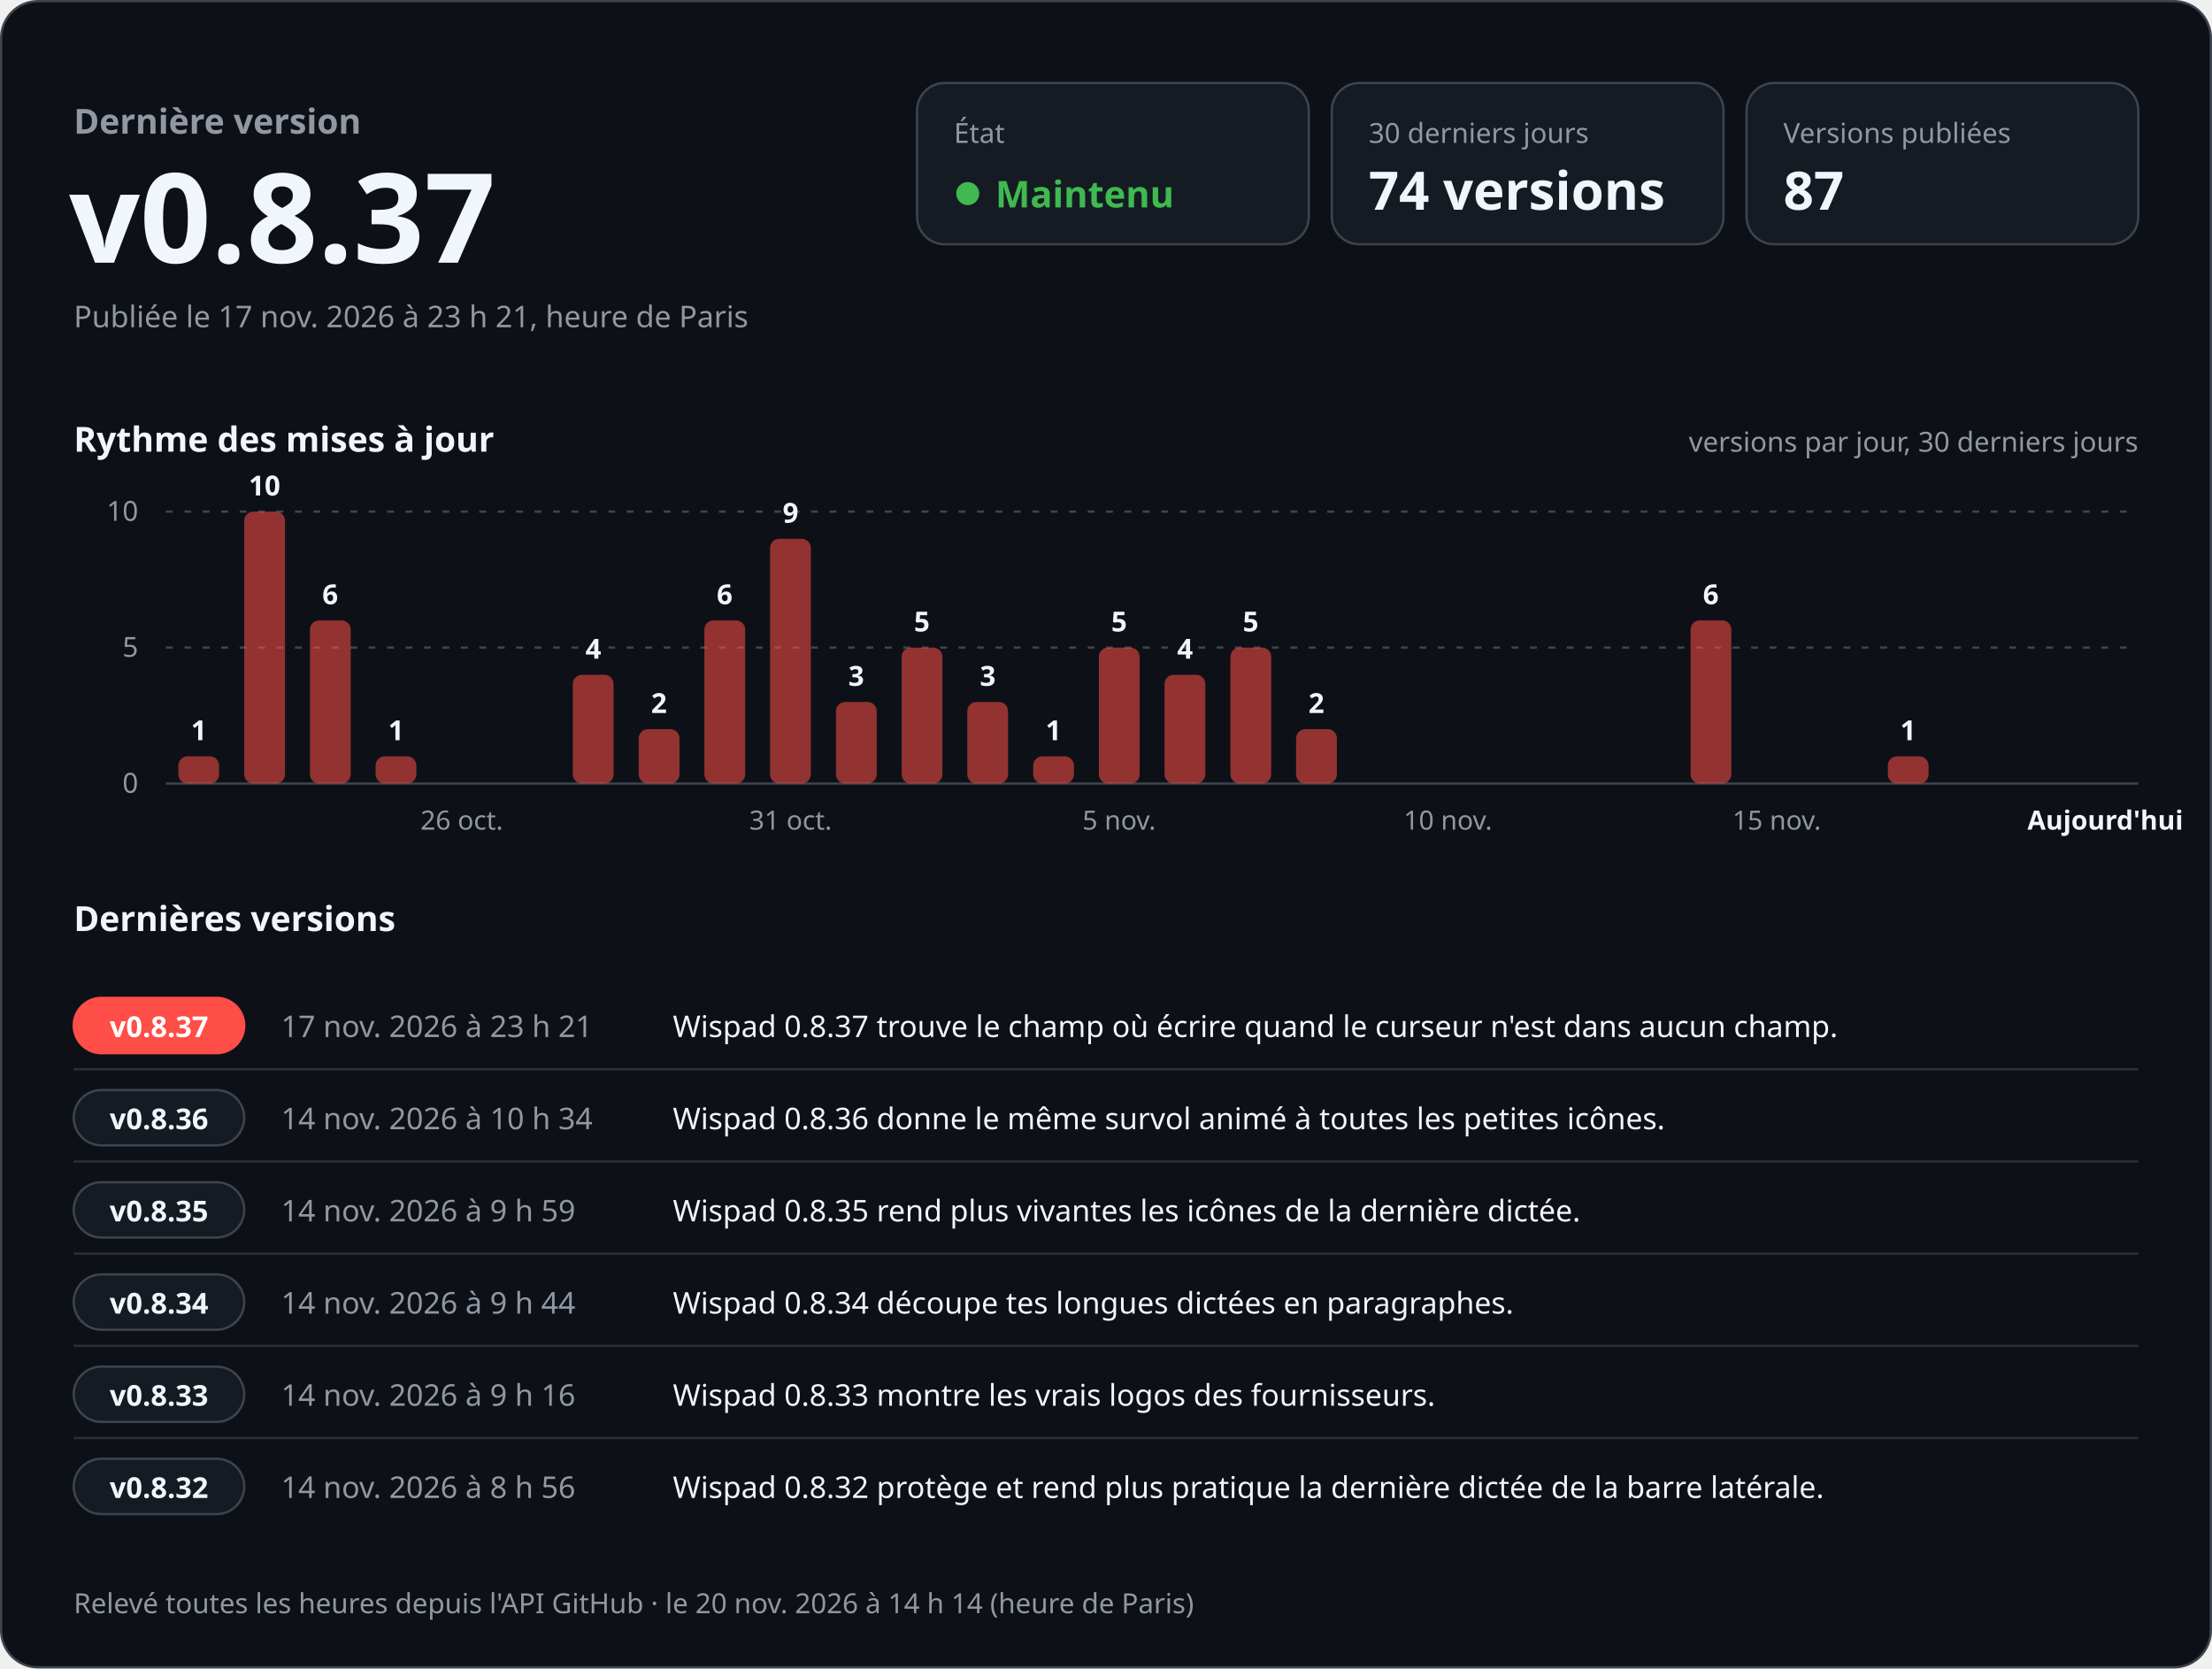
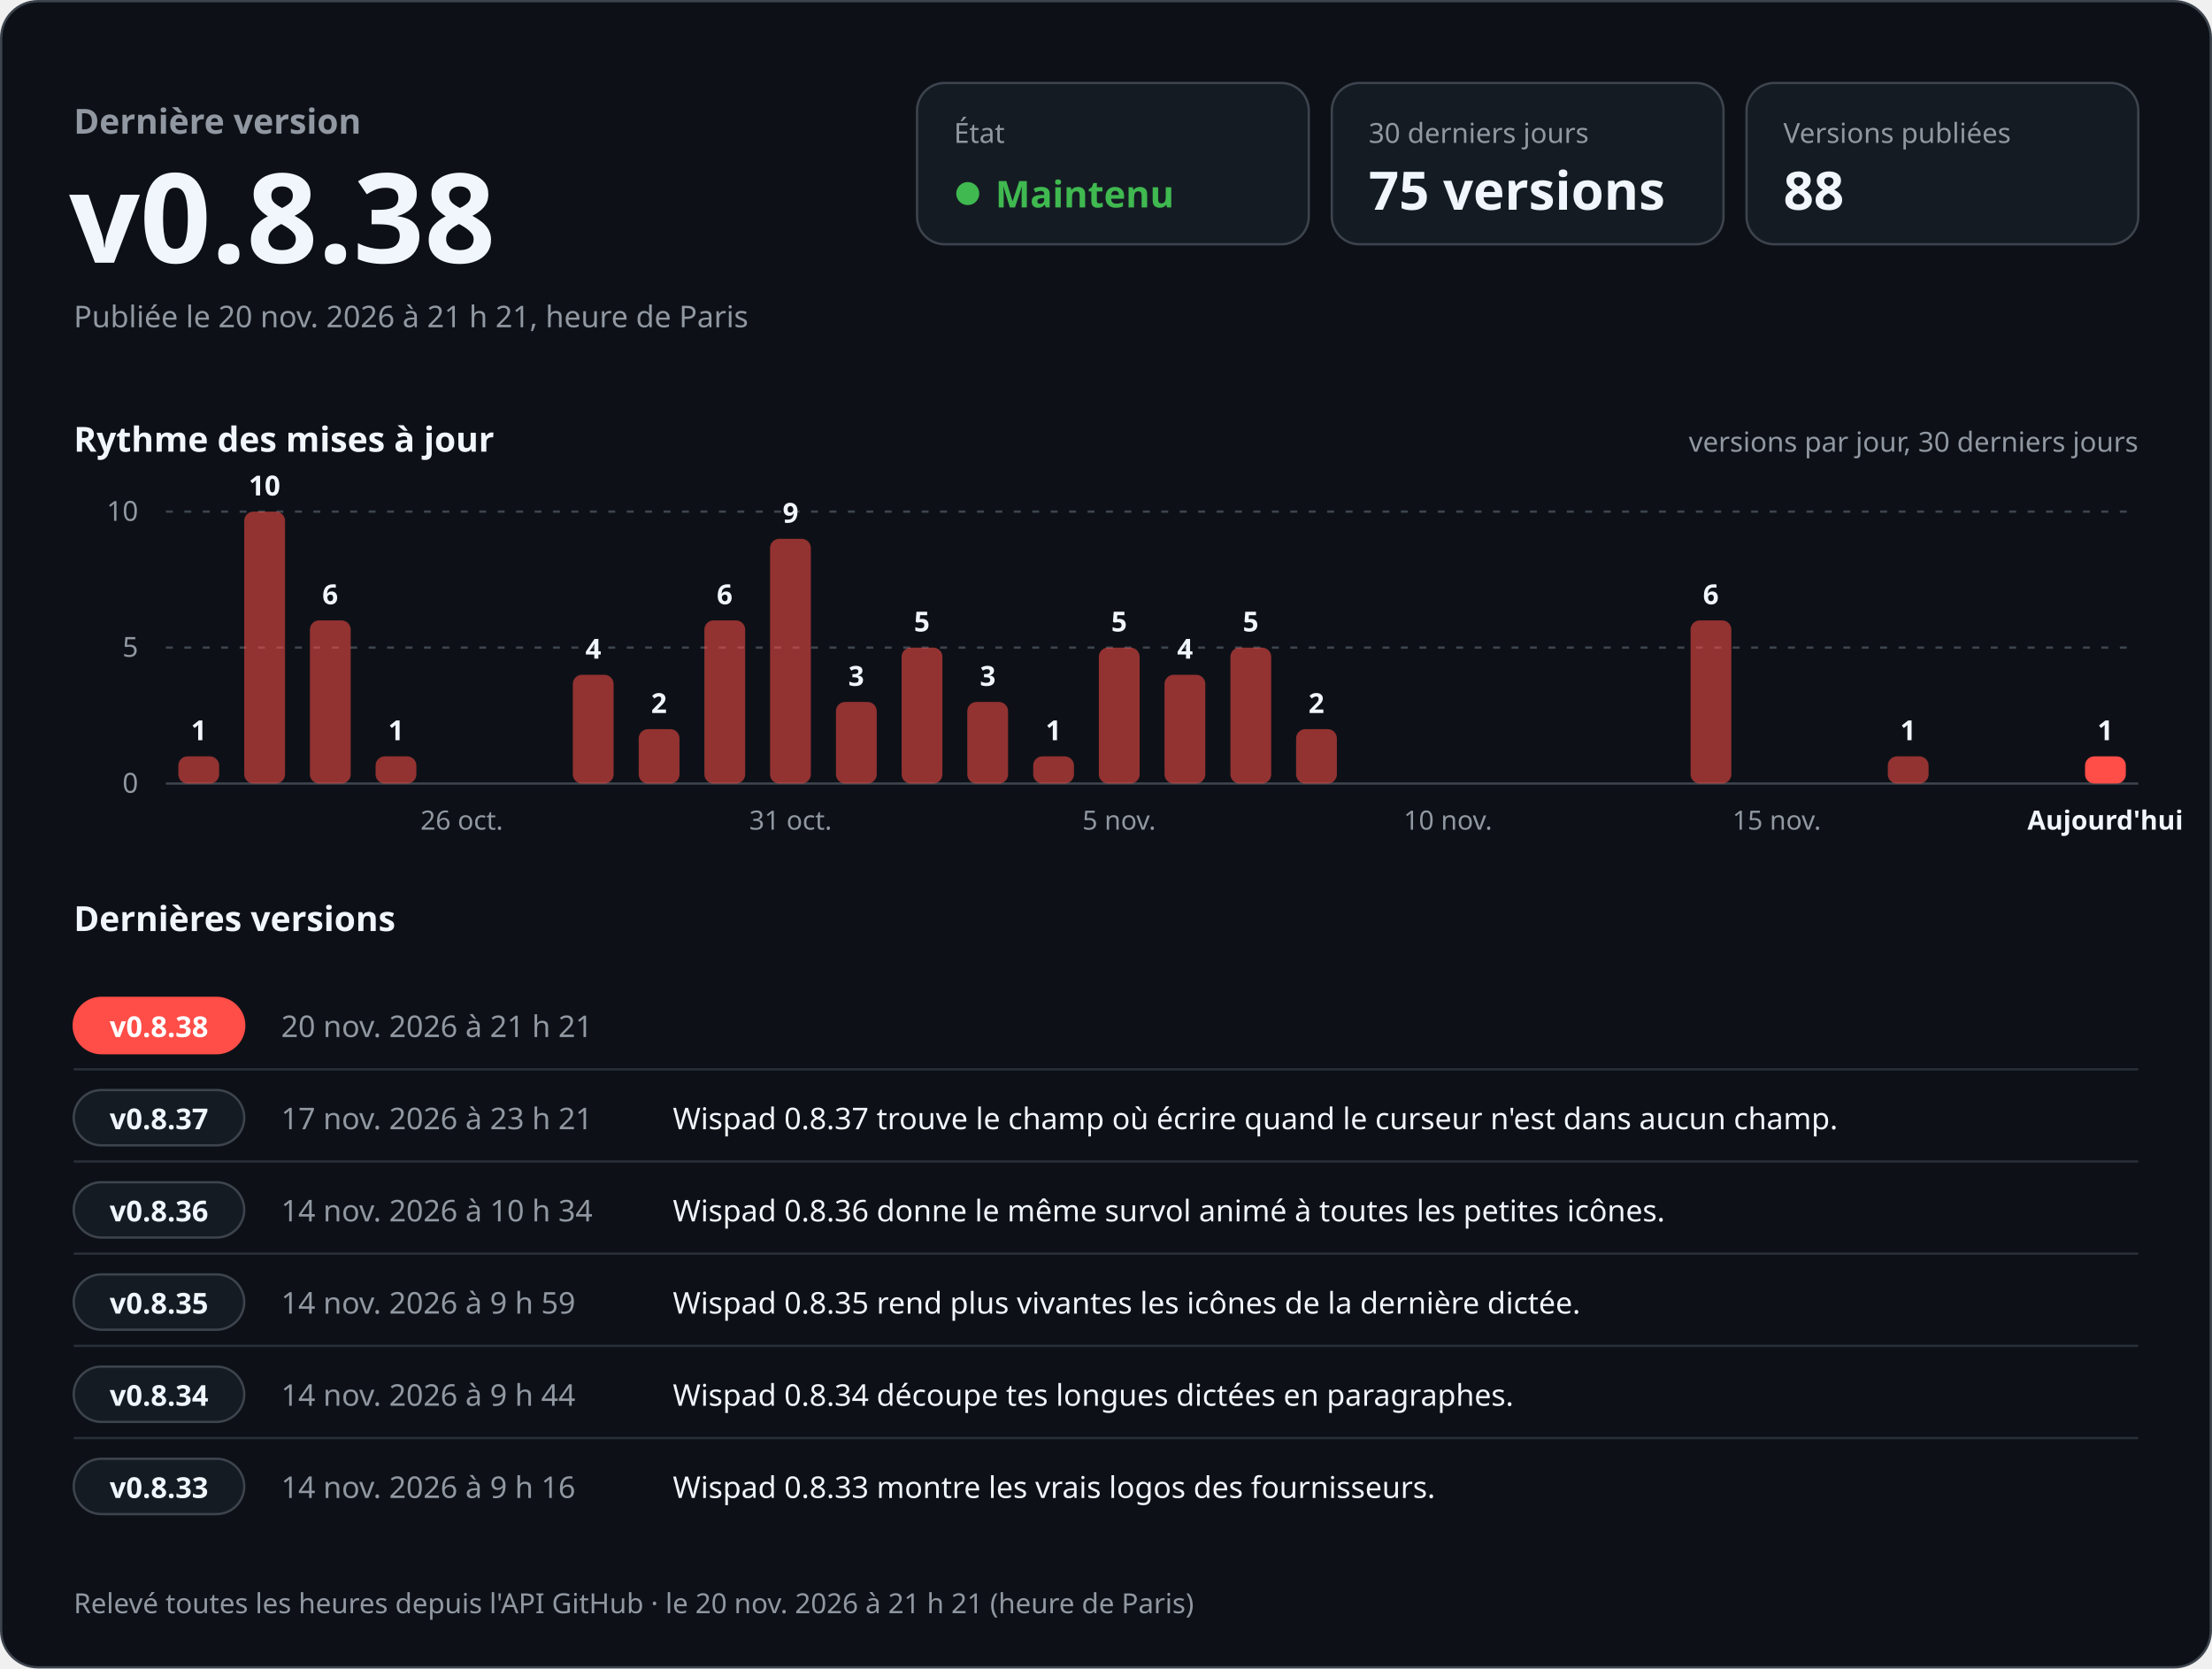
<svg xmlns="http://www.w3.org/2000/svg" width="960" height="724" viewBox="0 0 960 724" role="img" aria-labelledby="titre desc" font-family="-apple-system, BlinkMacSystemFont, 'Segoe UI', 'Noto Sans', Helvetica, Arial, sans-serif" style="font-variant-numeric: tabular-nums">
  <rect x="0.5" y="0.5" width="959" height="723" rx="16" fill="#0d1117" stroke="#3d444d" />
  <text x="32.0" y="58.0" font-size="15" font-weight="600" fill="#9198a1" text-anchor="start">Dernière version</text>
-   <text x="30.0" y="114.0" font-size="54" font-weight="700" fill="#f0f6fc" text-anchor="start">v0.8.37</text>
-   <text x="32.0" y="142.0" font-size="13" font-weight="400" fill="#9198a1" text-anchor="start">Publiée le 17 nov. 2026 à 23 h 21, heure de Paris</text>
+   <text x="30.0" y="114.0" font-size="54" font-weight="700" fill="#f0f6fc" text-anchor="start">v0.8.38</text>
+   <text x="32.0" y="142.0" font-size="13" font-weight="400" fill="#9198a1" text-anchor="start">Publiée le 20 nov. 2026 à 21 h 21, heure de Paris</text>
  <rect x="398" y="36" width="170" height="70" rx="12" fill="#151b23" stroke="#3d444d" />
  <text x="414.0" y="62.0" font-size="12" font-weight="500" fill="#9198a1" text-anchor="start">État</text>
  <circle cx="420" cy="84" r="5" fill="#3fb950" />
  <text x="432.0" y="90.0" font-size="16" font-weight="700" fill="#3fb950" text-anchor="start">Maintenu</text>
  <rect x="578" y="36" width="170" height="70" rx="12" fill="#151b23" stroke="#3d444d" />
  <text x="594.0" y="62.0" font-size="12" font-weight="500" fill="#9198a1" text-anchor="start">30 derniers jours</text>
-   <text x="594.0" y="91.0" font-size="23" font-weight="700" fill="#f0f6fc" text-anchor="start">74 versions</text>
+   <text x="594.0" y="91.0" font-size="23" font-weight="700" fill="#f0f6fc" text-anchor="start">75 versions</text>
  <rect x="758" y="36" width="170" height="70" rx="12" fill="#151b23" stroke="#3d444d" />
  <text x="774.0" y="62.0" font-size="12" font-weight="500" fill="#9198a1" text-anchor="start">Versions publiées</text>
-   <text x="774.0" y="91.0" font-size="23" font-weight="700" fill="#f0f6fc" text-anchor="start">87</text>
+   <text x="774.0" y="91.0" font-size="23" font-weight="700" fill="#f0f6fc" text-anchor="start">88</text>
  <text x="32.0" y="196.0" font-size="15" font-weight="600" fill="#f0f6fc" text-anchor="start">Rythme des mises à jour</text>
  <text x="928.0" y="196.0" font-size="12" font-weight="400" fill="#9198a1" text-anchor="end">versions par jour, 30 derniers jours</text>
  <line x1="72" y1="340.0" x2="928" y2="340.0" stroke="#3d444d" />
  <text x="60.0" y="344.0" font-size="12" font-weight="400" fill="#9198a1" text-anchor="end">0</text>
  <line x1="72" y1="281.0" x2="928" y2="281.0" stroke="#3d444d" stroke-dasharray="3 5" />
  <text x="60.0" y="285.0" font-size="12" font-weight="400" fill="#9198a1" text-anchor="end">5</text>
  <line x1="72" y1="222.0" x2="928" y2="222.0" stroke="#3d444d" stroke-dasharray="3 5" />
  <text x="60.0" y="226.0" font-size="12" font-weight="400" fill="#9198a1" text-anchor="end">10</text>
  <rect x="77.4" y="328.2" width="17.7" height="11.8" rx="4.0" fill="#ff4d48" fill-opacity="0.55" />
  <text x="86.3" y="321.2" font-size="12" font-weight="600" fill="#f0f6fc" text-anchor="middle">1</text>
  <rect x="106.0" y="222.0" width="17.7" height="118.0" rx="4.0" fill="#ff4d48" fill-opacity="0.55" />
  <text x="114.8" y="215.0" font-size="12" font-weight="600" fill="#f0f6fc" text-anchor="middle">10</text>
  <rect x="134.5" y="269.2" width="17.7" height="70.8" rx="4.0" fill="#ff4d48" fill-opacity="0.55" />
  <text x="143.3" y="262.2" font-size="12" font-weight="600" fill="#f0f6fc" text-anchor="middle">6</text>
  <rect x="163.0" y="328.2" width="17.7" height="11.8" rx="4.0" fill="#ff4d48" fill-opacity="0.55" />
  <text x="171.9" y="321.2" font-size="12" font-weight="600" fill="#f0f6fc" text-anchor="middle">1</text>
  <text x="200.4" y="360.0" font-size="11.5" font-weight="400" fill="#9198a1" text-anchor="middle">26 oct.</text>
  <rect x="248.6" y="292.8" width="17.7" height="47.2" rx="4.0" fill="#ff4d48" fill-opacity="0.55" />
  <text x="257.5" y="285.8" font-size="12" font-weight="600" fill="#f0f6fc" text-anchor="middle">4</text>
  <rect x="277.2" y="316.4" width="17.7" height="23.6" rx="4.0" fill="#ff4d48" fill-opacity="0.55" />
  <text x="286.0" y="309.4" font-size="12" font-weight="600" fill="#f0f6fc" text-anchor="middle">2</text>
  <rect x="305.7" y="269.2" width="17.7" height="70.8" rx="4.0" fill="#ff4d48" fill-opacity="0.55" />
  <text x="314.5" y="262.2" font-size="12" font-weight="600" fill="#f0f6fc" text-anchor="middle">6</text>
  <rect x="334.2" y="233.8" width="17.7" height="106.2" rx="4.0" fill="#ff4d48" fill-opacity="0.55" />
  <text x="343.1" y="226.8" font-size="12" font-weight="600" fill="#f0f6fc" text-anchor="middle">9</text>
  <text x="343.1" y="360.0" font-size="11.5" font-weight="400" fill="#9198a1" text-anchor="middle">31 oct.</text>
  <rect x="362.8" y="304.6" width="17.7" height="35.4" rx="4.0" fill="#ff4d48" fill-opacity="0.55" />
  <text x="371.6" y="297.6" font-size="12" font-weight="600" fill="#f0f6fc" text-anchor="middle">3</text>
  <rect x="391.3" y="281.0" width="17.7" height="59.0" rx="4.0" fill="#ff4d48" fill-opacity="0.55" />
  <text x="400.1" y="274.0" font-size="12" font-weight="600" fill="#f0f6fc" text-anchor="middle">5</text>
  <rect x="419.8" y="304.6" width="17.7" height="35.4" rx="4.0" fill="#ff4d48" fill-opacity="0.55" />
  <text x="428.7" y="297.6" font-size="12" font-weight="600" fill="#f0f6fc" text-anchor="middle">3</text>
  <rect x="448.4" y="328.2" width="17.7" height="11.8" rx="4.0" fill="#ff4d48" fill-opacity="0.55" />
  <text x="457.2" y="321.2" font-size="12" font-weight="600" fill="#f0f6fc" text-anchor="middle">1</text>
  <rect x="476.9" y="281.0" width="17.7" height="59.0" rx="4.0" fill="#ff4d48" fill-opacity="0.55" />
  <text x="485.7" y="274.0" font-size="12" font-weight="600" fill="#f0f6fc" text-anchor="middle">5</text>
  <text x="485.7" y="360.0" font-size="11.5" font-weight="400" fill="#9198a1" text-anchor="middle">5 nov.</text>
  <rect x="505.4" y="292.8" width="17.7" height="47.2" rx="4.0" fill="#ff4d48" fill-opacity="0.55" />
  <text x="514.3" y="285.8" font-size="12" font-weight="600" fill="#f0f6fc" text-anchor="middle">4</text>
  <rect x="534.0" y="281.0" width="17.7" height="59.0" rx="4.0" fill="#ff4d48" fill-opacity="0.55" />
  <text x="542.8" y="274.0" font-size="12" font-weight="600" fill="#f0f6fc" text-anchor="middle">5</text>
  <rect x="562.5" y="316.4" width="17.7" height="23.6" rx="4.0" fill="#ff4d48" fill-opacity="0.55" />
  <text x="571.3" y="309.4" font-size="12" font-weight="600" fill="#f0f6fc" text-anchor="middle">2</text>
  <text x="628.4" y="360.0" font-size="11.5" font-weight="400" fill="#9198a1" text-anchor="middle">10 nov.</text>
  <rect x="733.7" y="269.2" width="17.7" height="70.8" rx="4.0" fill="#ff4d48" fill-opacity="0.55" />
  <text x="742.5" y="262.2" font-size="12" font-weight="600" fill="#f0f6fc" text-anchor="middle">6</text>
  <text x="771.1" y="360.0" font-size="11.5" font-weight="400" fill="#9198a1" text-anchor="middle">15 nov.</text>
  <rect x="819.3" y="328.2" width="17.7" height="11.8" rx="4.0" fill="#ff4d48" fill-opacity="0.55" />
  <text x="828.1" y="321.2" font-size="12" font-weight="600" fill="#f0f6fc" text-anchor="middle">1</text>
+   <rect x="904.9" y="328.2" width="17.7" height="11.8" rx="4.0" fill="#ff4d48" fill-opacity="1" />
+   <text x="913.7" y="321.2" font-size="12" font-weight="600" fill="#f0f6fc" text-anchor="middle">1</text>
  <text x="913.7" y="360.0" font-size="11.5" font-weight="600" fill="#f0f6fc" text-anchor="middle">Aujourd'hui</text>
  <text x="32.0" y="404.0" font-size="15" font-weight="600" fill="#f0f6fc" text-anchor="start">Dernières versions</text>
  <rect x="32" y="433.0" width="74" height="24" rx="12" fill="#ff4d48" stroke="#ff4d48" />
-   <text x="69.0" y="450.0" font-size="12.5" font-weight="700" fill="#ffffff" text-anchor="middle">v0.8.37</text>
-   <text x="122.0" y="450.0" font-size="13" font-weight="500" fill="#9198a1" text-anchor="start">17 nov. 2026 à 23 h 21</text>
-   <text x="292.0" y="450.0" font-size="13" font-weight="400" fill="#f0f6fc" text-anchor="start">Wispad 0.8.37 trouve le champ où écrire quand le curseur n'est dans aucun champ.</text>
+   <text x="69.0" y="450.0" font-size="12.5" font-weight="700" fill="#ffffff" text-anchor="middle">v0.8.38</text>
+   <text x="122.0" y="450.0" font-size="13" font-weight="500" fill="#9198a1" text-anchor="start">20 nov. 2026 à 21 h 21</text>
+   <text x="292.0" y="450.0" font-size="13" font-weight="400" fill="#f0f6fc" text-anchor="start" />
  <line x1="32" y1="464.0" x2="928" y2="464.0" stroke="#3d444d" stroke-opacity="0.6" />
  <rect x="32" y="473.0" width="74" height="24" rx="12" fill="#151b23" stroke="#3d444d" />
-   <text x="69.0" y="490.0" font-size="12.5" font-weight="700" fill="#f0f6fc" text-anchor="middle">v0.8.36</text>
-   <text x="122.0" y="490.0" font-size="13" font-weight="500" fill="#9198a1" text-anchor="start">14 nov. 2026 à 10 h 34</text>
-   <text x="292.0" y="490.0" font-size="13" font-weight="400" fill="#f0f6fc" text-anchor="start">Wispad 0.8.36 donne le même survol animé à toutes les petites icônes.</text>
+   <text x="69.0" y="490.0" font-size="12.5" font-weight="700" fill="#f0f6fc" text-anchor="middle">v0.8.37</text>
+   <text x="122.0" y="490.0" font-size="13" font-weight="500" fill="#9198a1" text-anchor="start">17 nov. 2026 à 23 h 21</text>
+   <text x="292.0" y="490.0" font-size="13" font-weight="400" fill="#f0f6fc" text-anchor="start">Wispad 0.8.37 trouve le champ où écrire quand le curseur n'est dans aucun champ.</text>
  <line x1="32" y1="504.0" x2="928" y2="504.0" stroke="#3d444d" stroke-opacity="0.6" />
  <rect x="32" y="513.0" width="74" height="24" rx="12" fill="#151b23" stroke="#3d444d" />
-   <text x="69.0" y="530.0" font-size="12.5" font-weight="700" fill="#f0f6fc" text-anchor="middle">v0.8.35</text>
-   <text x="122.0" y="530.0" font-size="13" font-weight="500" fill="#9198a1" text-anchor="start">14 nov. 2026 à 9 h 59</text>
-   <text x="292.0" y="530.0" font-size="13" font-weight="400" fill="#f0f6fc" text-anchor="start">Wispad 0.8.35 rend plus vivantes les icônes de la dernière dictée.</text>
+   <text x="69.0" y="530.0" font-size="12.5" font-weight="700" fill="#f0f6fc" text-anchor="middle">v0.8.36</text>
+   <text x="122.0" y="530.0" font-size="13" font-weight="500" fill="#9198a1" text-anchor="start">14 nov. 2026 à 10 h 34</text>
+   <text x="292.0" y="530.0" font-size="13" font-weight="400" fill="#f0f6fc" text-anchor="start">Wispad 0.8.36 donne le même survol animé à toutes les petites icônes.</text>
  <line x1="32" y1="544.0" x2="928" y2="544.0" stroke="#3d444d" stroke-opacity="0.6" />
  <rect x="32" y="553.0" width="74" height="24" rx="12" fill="#151b23" stroke="#3d444d" />
-   <text x="69.0" y="570.0" font-size="12.5" font-weight="700" fill="#f0f6fc" text-anchor="middle">v0.8.34</text>
-   <text x="122.0" y="570.0" font-size="13" font-weight="500" fill="#9198a1" text-anchor="start">14 nov. 2026 à 9 h 44</text>
-   <text x="292.0" y="570.0" font-size="13" font-weight="400" fill="#f0f6fc" text-anchor="start">Wispad 0.8.34 découpe tes longues dictées en paragraphes.</text>
+   <text x="69.0" y="570.0" font-size="12.5" font-weight="700" fill="#f0f6fc" text-anchor="middle">v0.8.35</text>
+   <text x="122.0" y="570.0" font-size="13" font-weight="500" fill="#9198a1" text-anchor="start">14 nov. 2026 à 9 h 59</text>
+   <text x="292.0" y="570.0" font-size="13" font-weight="400" fill="#f0f6fc" text-anchor="start">Wispad 0.8.35 rend plus vivantes les icônes de la dernière dictée.</text>
  <line x1="32" y1="584.0" x2="928" y2="584.0" stroke="#3d444d" stroke-opacity="0.6" />
  <rect x="32" y="593.0" width="74" height="24" rx="12" fill="#151b23" stroke="#3d444d" />
-   <text x="69.0" y="610.0" font-size="12.5" font-weight="700" fill="#f0f6fc" text-anchor="middle">v0.8.33</text>
-   <text x="122.0" y="610.0" font-size="13" font-weight="500" fill="#9198a1" text-anchor="start">14 nov. 2026 à 9 h 16</text>
-   <text x="292.0" y="610.0" font-size="13" font-weight="400" fill="#f0f6fc" text-anchor="start">Wispad 0.8.33 montre les vrais logos des fournisseurs.</text>
+   <text x="69.0" y="610.0" font-size="12.5" font-weight="700" fill="#f0f6fc" text-anchor="middle">v0.8.34</text>
+   <text x="122.0" y="610.0" font-size="13" font-weight="500" fill="#9198a1" text-anchor="start">14 nov. 2026 à 9 h 44</text>
+   <text x="292.0" y="610.0" font-size="13" font-weight="400" fill="#f0f6fc" text-anchor="start">Wispad 0.8.34 découpe tes longues dictées en paragraphes.</text>
  <line x1="32" y1="624.0" x2="928" y2="624.0" stroke="#3d444d" stroke-opacity="0.6" />
  <rect x="32" y="633.0" width="74" height="24" rx="12" fill="#151b23" stroke="#3d444d" />
-   <text x="69.0" y="650.0" font-size="12.5" font-weight="700" fill="#f0f6fc" text-anchor="middle">v0.8.32</text>
-   <text x="122.0" y="650.0" font-size="13" font-weight="500" fill="#9198a1" text-anchor="start">14 nov. 2026 à 8 h 56</text>
-   <text x="292.0" y="650.0" font-size="13" font-weight="400" fill="#f0f6fc" text-anchor="start">Wispad 0.8.32 protège et rend plus pratique la dernière dictée de la barre latérale.</text>
-   <text x="32.0" y="700.0" font-size="12" font-weight="400" fill="#9198a1" text-anchor="start">Relevé toutes les heures depuis l'API GitHub · le 20 nov. 2026 à 14 h 14 (heure de Paris)</text>
+   <text x="69.0" y="650.0" font-size="12.5" font-weight="700" fill="#f0f6fc" text-anchor="middle">v0.8.33</text>
+   <text x="122.0" y="650.0" font-size="13" font-weight="500" fill="#9198a1" text-anchor="start">14 nov. 2026 à 9 h 16</text>
+   <text x="292.0" y="650.0" font-size="13" font-weight="400" fill="#f0f6fc" text-anchor="start">Wispad 0.8.33 montre les vrais logos des fournisseurs.</text>
+   <text x="32.0" y="700.0" font-size="12" font-weight="400" fill="#9198a1" text-anchor="start">Relevé toutes les heures depuis l'API GitHub · le 20 nov. 2026 à 21 h 21 (heure de Paris)</text>
</svg>
